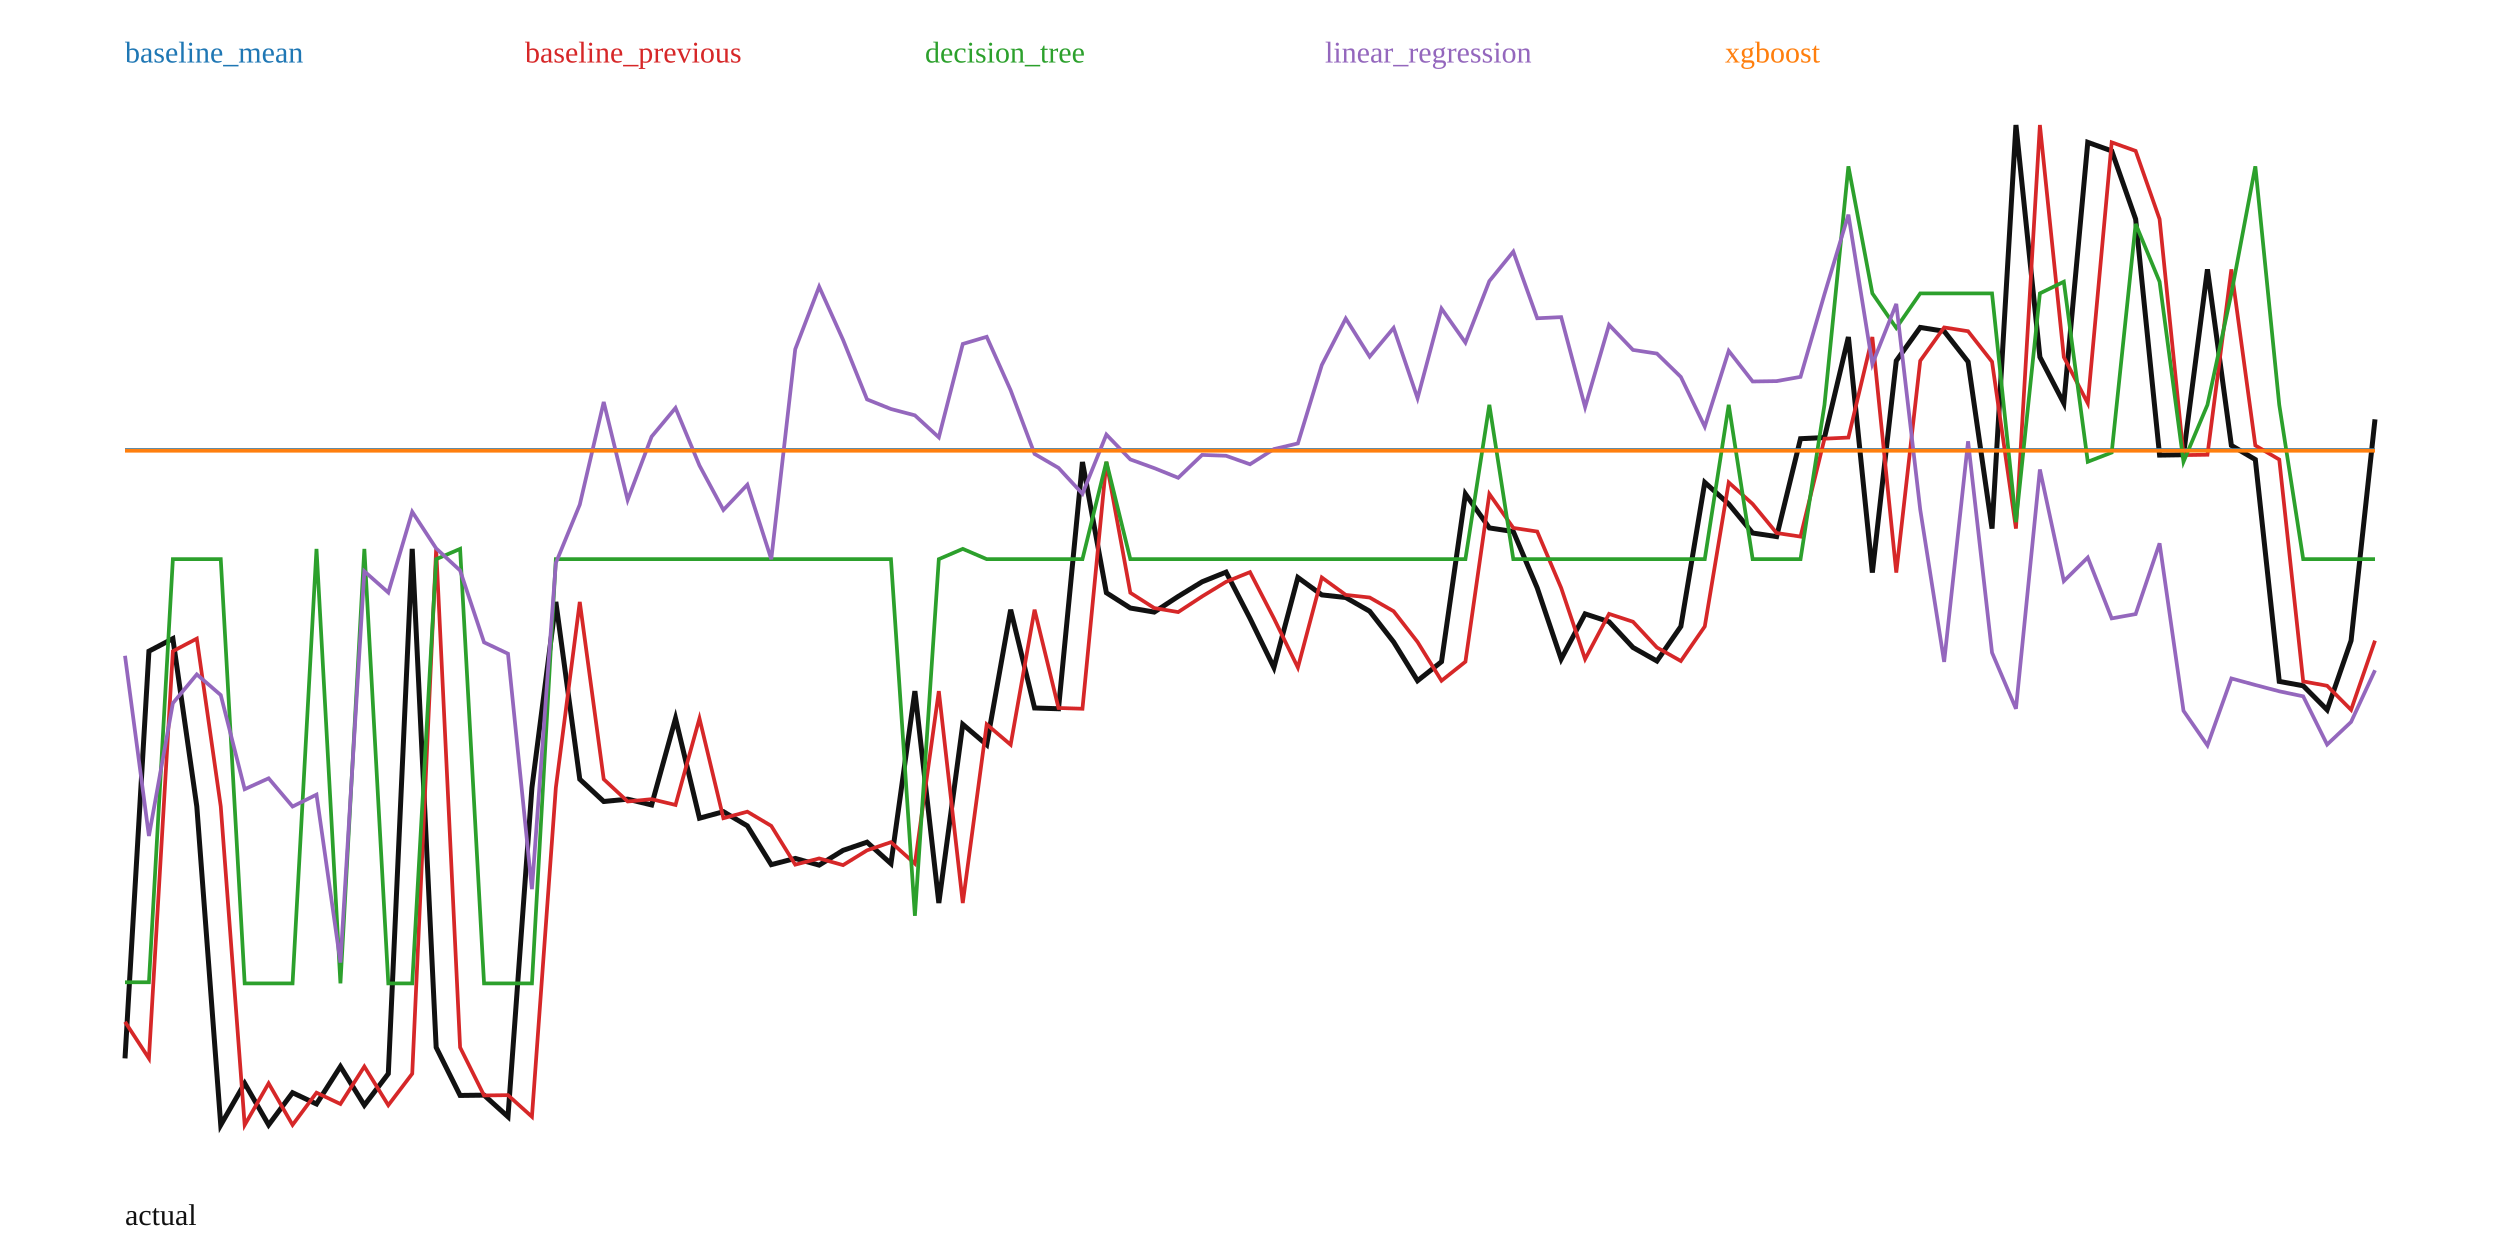
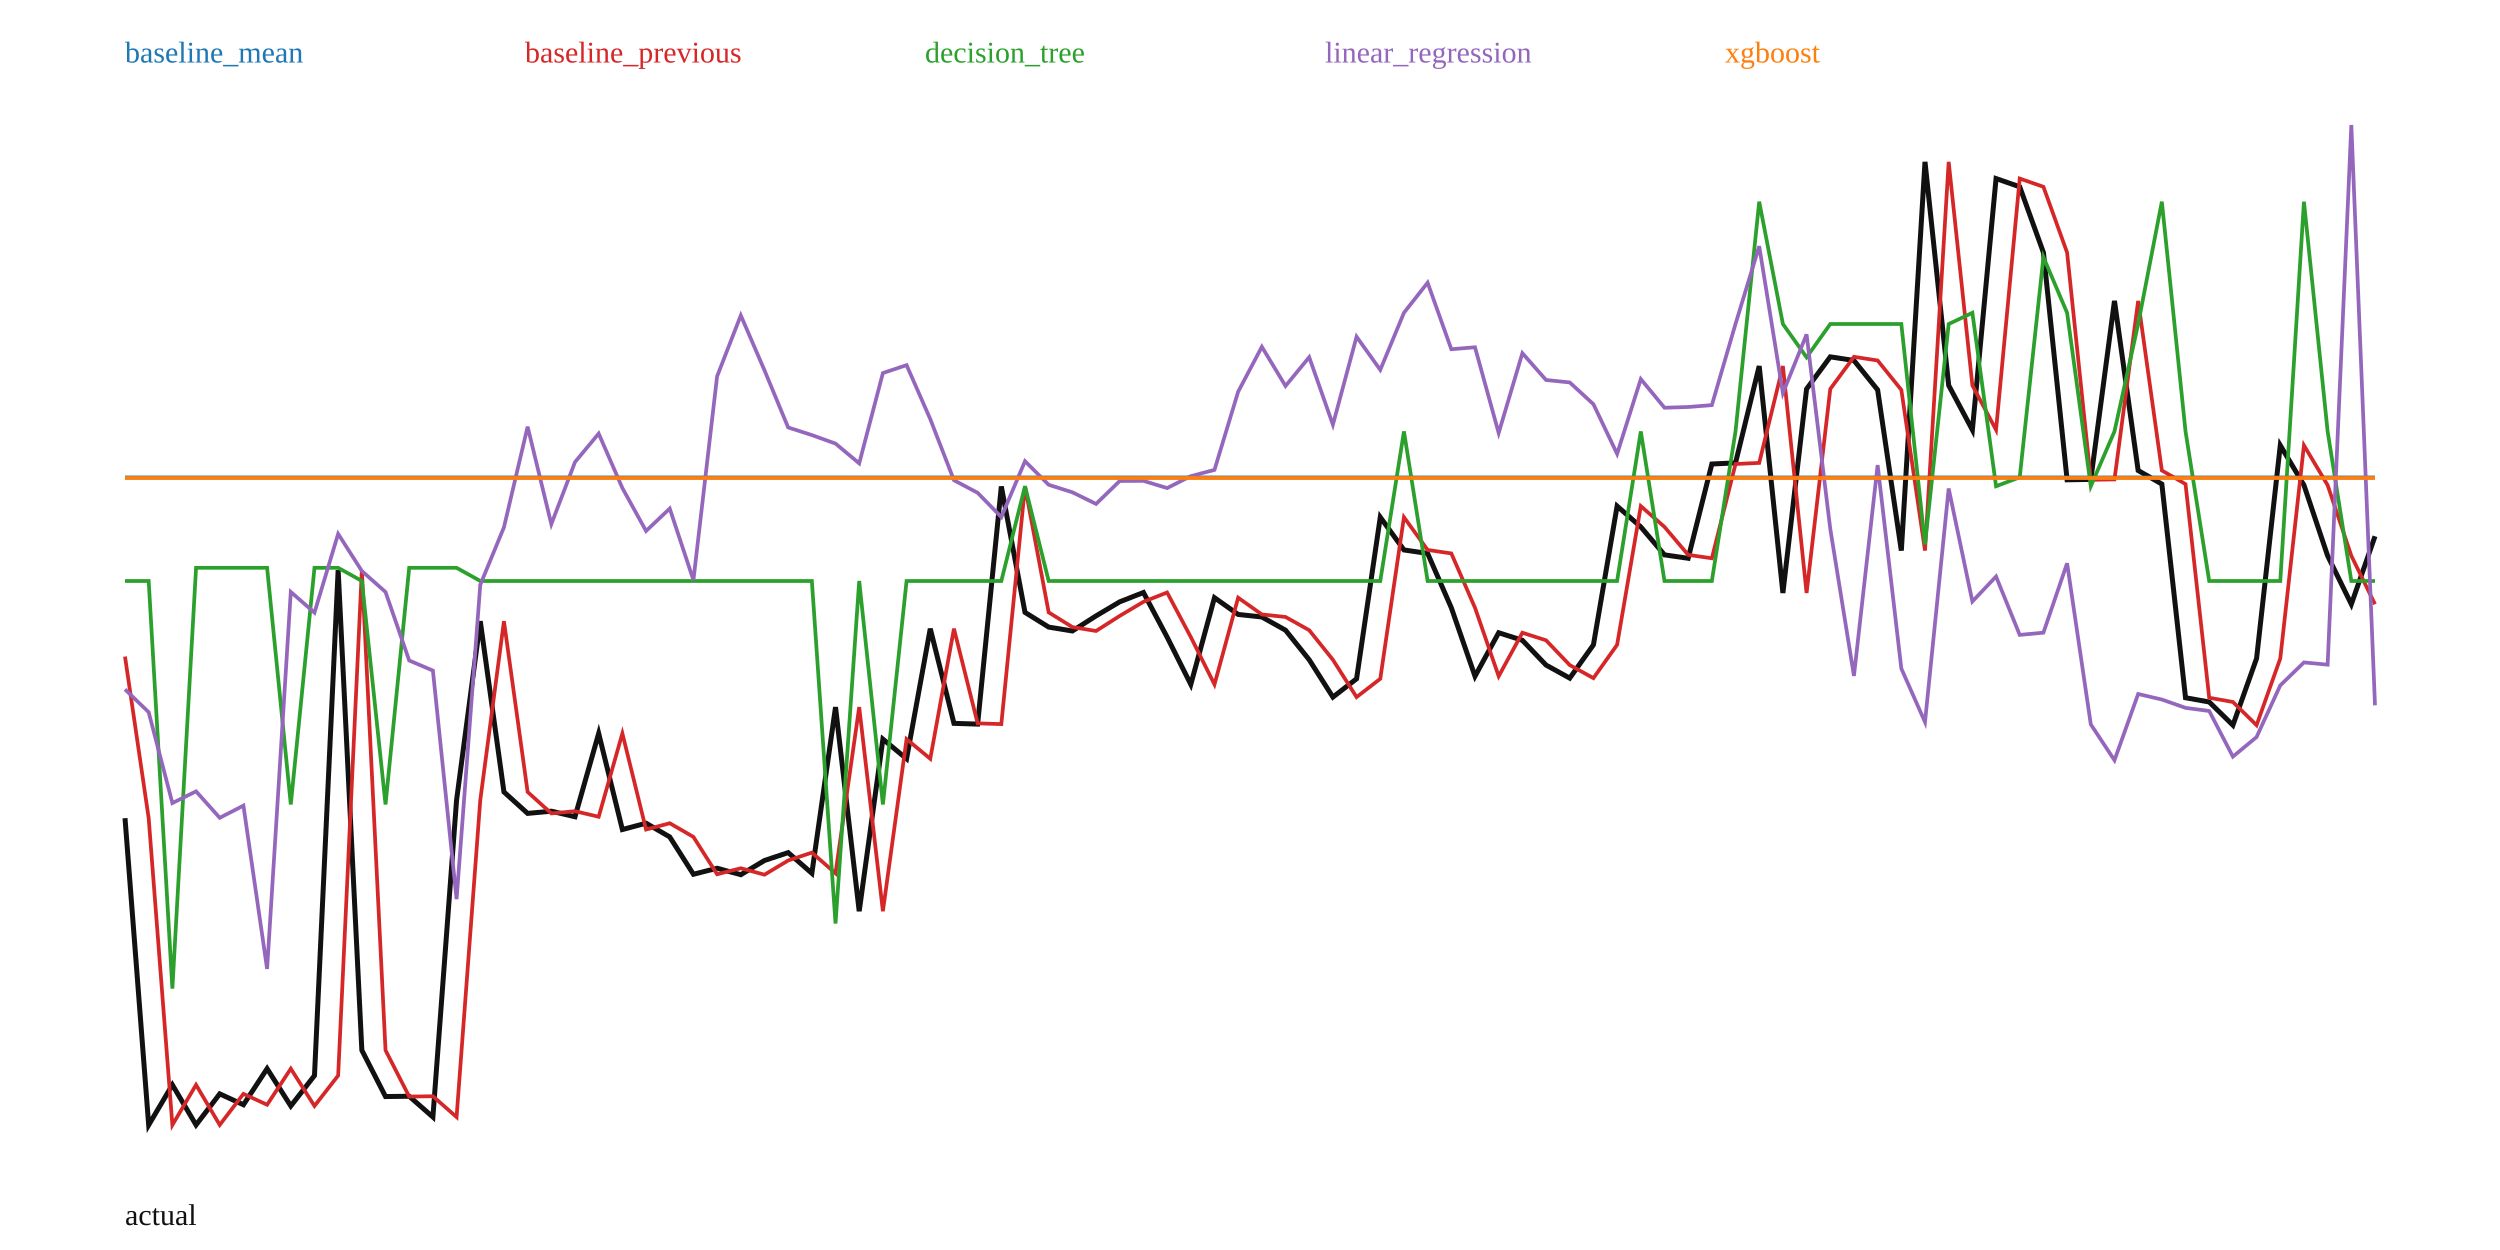
<svg xmlns="http://www.w3.org/2000/svg" width="1000" height="500" viewBox="0 0 1000 500">
  <rect width="100%" height="100%" fill="white" />
-   <polyline fill="none" stroke="#111" stroke-width="2" points="50.00,423.36 59.57,260.48 69.15,255.45 78.72,322.57 88.30,450.00 97.87,433.33 107.45,449.97 117.02,437.08 126.60,441.59 136.17,426.61 145.74,442.09 155.32,429.47 164.89,219.55 174.47,418.96 184.04,438.18 193.62,438.06 203.19,446.70 212.77,315.06 222.34,240.76 231.91,311.69 241.49,320.59 251.06,319.67 260.64,321.98 270.21,287.38 279.79,327.28 289.36,324.67 298.94,330.36 308.51,345.86 318.09,343.37 327.66,346.05 337.23,340.14 346.81,336.87 356.38,345.46 365.96,276.44 375.53,361.21 385.11,289.75 394.68,297.90 404.26,243.88 413.83,283.19 423.40,283.50 432.98,184.80 442.55,237.10 452.13,243.22 461.70,244.83 471.28,238.57 480.85,232.72 490.43,228.85 500.00,247.35 509.57,267.02 519.15,231.00 528.72,237.96 538.30,239.01 547.87,244.50 557.45,256.79 567.02,272.29 576.60,264.68 586.17,197.59 595.74,211.17 605.32,212.62 614.89,235.18 624.47,263.62 634.04,245.55 643.62,248.70 653.19,258.99 662.77,264.41 672.34,250.58 681.91,192.97 691.49,201.60 701.06,213.21 710.64,214.64 720.21,175.48 729.79,175.02 739.36,134.81 748.94,229.04 758.51,144.32 768.09,130.98 777.66,132.49 787.23,144.70 796.81,211.44 806.38,50.00 815.96,142.83 825.53,161.31 835.11,56.94 844.68,60.36 854.26,87.66 863.83,182.04 873.40,181.89 882.98,107.74 892.55,178.18 902.13,183.82 911.70,272.56 921.28,274.31 930.85,283.95 940.43,256.25 950.00,167.73" />
-   <polyline fill="none" stroke="#1f77b4" stroke-width="1.5" points="50.00,180.02 59.57,180.02 69.15,180.02 78.72,180.02 88.30,180.02 97.87,180.02 107.45,180.02 117.02,180.02 126.60,180.02 136.17,180.02 145.74,180.02 155.32,180.02 164.89,180.02 174.47,180.02 184.04,180.02 193.62,180.02 203.19,180.02 212.77,180.02 222.34,180.02 231.91,180.02 241.49,180.02 251.06,180.02 260.64,180.02 270.21,180.02 279.79,180.02 289.36,180.02 298.94,180.02 308.51,180.02 318.09,180.02 327.66,180.02 337.23,180.02 346.81,180.02 356.38,180.02 365.96,180.02 375.53,180.02 385.11,180.02 394.68,180.02 404.26,180.02 413.83,180.02 423.40,180.02 432.98,180.02 442.55,180.02 452.13,180.02 461.70,180.02 471.28,180.02 480.85,180.02 490.43,180.02 500.00,180.02 509.57,180.02 519.15,180.02 528.72,180.02 538.30,180.02 547.87,180.02 557.45,180.02 567.02,180.02 576.60,180.02 586.17,180.02 595.74,180.02 605.32,180.02 614.89,180.02 624.47,180.02 634.04,180.02 643.62,180.02 653.19,180.02 662.77,180.02 672.34,180.02 681.91,180.02 691.49,180.02 701.06,180.02 710.64,180.02 720.21,180.02 729.79,180.02 739.36,180.02 748.94,180.02 758.51,180.02 768.09,180.02 777.66,180.02 787.23,180.02 796.81,180.02 806.38,180.02 815.96,180.02 825.53,180.02 835.11,180.02 844.68,180.02 854.26,180.02 863.83,180.02 873.40,180.02 882.98,180.02 892.55,180.02 902.13,180.02 911.70,180.02 921.28,180.02 930.85,180.02 940.43,180.02 950.00,180.02" />
+   <polyline fill="none" stroke="#111" stroke-width="2" points="50.00,327.27 59.47,450.00 68.95,433.94 78.42,449.97 87.89,437.55 97.37,441.90 106.84,427.47 116.32,442.39 125.79,430.22 135.26,228.05 144.74,420.11 154.21,438.62 163.68,438.50 173.16,446.82 182.63,320.03 192.11,248.47 201.58,316.79 211.05,325.36 220.53,324.48 230.00,326.70 239.47,293.37 248.95,331.81 258.42,329.29 267.89,334.77 277.37,349.70 286.84,347.30 296.32,349.88 305.79,344.19 315.26,341.04 324.74,349.31 334.21,282.84 343.68,364.49 353.16,295.66 362.63,303.51 372.11,251.47 381.58,289.34 391.05,289.64 400.53,194.58 410.00,244.95 419.47,250.84 428.95,252.39 438.42,246.36 447.89,240.73 457.37,237.00 466.84,254.82 476.32,273.77 485.79,239.08 495.26,245.78 504.74,246.79 514.21,252.08 523.68,263.91 533.16,278.84 542.63,271.51 552.11,206.89 561.58,219.98 571.05,221.37 580.53,243.10 590.00,270.49 599.47,253.09 608.95,256.12 618.42,266.03 627.89,271.25 637.37,257.93 646.84,202.45 656.32,210.76 665.79,221.94 675.26,223.32 684.74,185.60 694.21,185.16 703.68,146.43 713.16,237.19 722.63,155.59 732.11,142.74 741.58,144.19 751.05,155.95 760.53,220.24 770.00,64.74 779.47,154.15 788.95,171.95 798.42,71.43 807.89,74.72 817.37,101.02 826.84,191.92 836.32,191.77 845.79,120.36 855.26,188.20 864.74,193.63 874.21,279.10 883.68,280.79 893.16,290.07 902.63,263.39 912.11,178.14 921.58,194.06 931.05,222.32 940.53,241.69 950.00,214.51" />
+   <polyline fill="none" stroke="#1f77b4" stroke-width="1.5" points="50.00,190.98 59.47,190.98 68.95,190.98 78.42,190.98 87.89,190.98 97.37,190.98 106.84,190.98 116.32,190.98 125.79,190.98 135.26,190.98 144.74,190.98 154.21,190.98 163.68,190.98 173.16,190.98 182.63,190.98 192.11,190.98 201.58,190.98 211.05,190.98 220.53,190.98 230.00,190.98 239.47,190.98 248.95,190.98 258.42,190.98 267.89,190.98 277.37,190.98 286.84,190.98 296.32,190.98 305.79,190.98 315.26,190.98 324.74,190.98 334.21,190.98 343.68,190.98 353.16,190.98 362.63,190.98 372.11,190.98 381.58,190.98 391.05,190.98 400.53,190.98 410.00,190.98 419.47,190.98 428.95,190.98 438.42,190.98 447.89,190.98 457.37,190.98 466.84,190.98 476.32,190.98 485.79,190.98 495.26,190.98 504.74,190.98 514.21,190.98 523.68,190.98 533.16,190.98 542.63,190.98 552.11,190.98 561.58,190.98 571.05,190.98 580.53,190.98 590.00,190.98 599.47,190.98 608.95,190.98 618.42,190.98 627.89,190.98 637.37,190.98 646.84,190.98 656.32,190.98 665.79,190.98 675.26,190.98 684.74,190.98 694.21,190.98 703.68,190.98 713.16,190.98 722.63,190.98 732.11,190.98 741.58,190.98 751.05,190.98 760.53,190.98 770.00,190.98 779.47,190.98 788.95,190.98 798.42,190.98 807.89,190.98 817.37,190.98 826.84,190.98 836.32,190.98 845.79,190.98 855.26,190.98 864.74,190.98 874.21,190.98 883.68,190.98 893.16,190.98 902.63,190.98 912.11,190.98 921.58,190.98 931.05,190.98 940.53,190.98 950.00,190.98" />
  <text x="50" y="25" fill="#1f77b4">baseline_mean</text>
-   <polyline fill="none" stroke="#d62728" stroke-width="1.5" points="50.00,408.72 59.57,423.36 69.15,260.48 78.72,255.45 88.30,322.57 97.87,450.00 107.45,433.33 117.02,449.97 126.60,437.08 136.17,441.59 145.74,426.61 155.32,442.09 164.89,429.47 174.47,219.55 184.04,418.96 193.62,438.18 203.19,438.06 212.77,446.70 222.34,315.06 231.91,240.76 241.49,311.69 251.06,320.59 260.64,319.67 270.21,321.98 279.79,287.38 289.36,327.28 298.94,324.67 308.51,330.36 318.09,345.86 327.66,343.37 337.23,346.05 346.81,340.14 356.38,336.87 365.96,345.46 375.53,276.44 385.11,361.21 394.68,289.75 404.26,297.90 413.83,243.88 423.40,283.19 432.98,283.50 442.55,184.80 452.13,237.10 461.70,243.22 471.28,244.83 480.85,238.57 490.43,232.72 500.00,228.85 509.57,247.35 519.15,267.02 528.72,231.00 538.30,237.96 547.87,239.01 557.45,244.50 567.02,256.79 576.60,272.29 586.17,264.68 595.74,197.59 605.32,211.17 614.89,212.62 624.47,235.18 634.04,263.62 643.62,245.55 653.19,248.70 662.77,258.99 672.34,264.41 681.91,250.58 691.49,192.97 701.06,201.60 710.64,213.21 720.21,214.64 729.79,175.48 739.36,175.02 748.94,134.81 758.51,229.04 768.09,144.32 777.66,130.98 787.23,132.49 796.81,144.70 806.38,211.44 815.96,50.00 825.53,142.83 835.11,161.31 844.68,56.94 854.26,60.36 863.83,87.66 873.40,182.04 882.98,181.89 892.55,107.74 902.13,178.18 911.70,183.82 921.28,272.56 930.85,274.31 940.43,283.95 950.00,256.25" />
+   <polyline fill="none" stroke="#d62728" stroke-width="1.5" points="50.00,262.62 59.47,327.27 68.95,450.00 78.42,433.94 87.89,449.97 97.37,437.55 106.84,441.90 116.32,427.47 125.79,442.39 135.26,430.22 144.74,228.05 154.21,420.11 163.68,438.62 173.16,438.50 182.63,446.82 192.11,320.03 201.58,248.47 211.05,316.79 220.53,325.36 230.00,324.48 239.47,326.70 248.95,293.37 258.42,331.81 267.89,329.29 277.37,334.77 286.84,349.70 296.32,347.30 305.79,349.88 315.26,344.19 324.74,341.04 334.21,349.31 343.68,282.84 353.16,364.49 362.63,295.66 372.11,303.51 381.58,251.47 391.05,289.34 400.53,289.64 410.00,194.58 419.47,244.95 428.95,250.84 438.42,252.39 447.89,246.36 457.37,240.73 466.84,237.00 476.32,254.82 485.79,273.77 495.26,239.08 504.74,245.78 514.21,246.79 523.68,252.08 533.16,263.91 542.63,278.84 552.11,271.51 561.58,206.89 571.05,219.98 580.53,221.37 590.00,243.10 599.47,270.49 608.95,253.09 618.42,256.12 627.89,266.03 637.37,271.25 646.84,257.93 656.32,202.45 665.79,210.76 675.26,221.94 684.74,223.32 694.21,185.60 703.68,185.16 713.16,146.43 722.63,237.19 732.11,155.59 741.58,142.74 751.05,144.19 760.53,155.95 770.00,220.24 779.47,64.74 788.95,154.15 798.42,171.95 807.89,71.43 817.37,74.72 826.84,101.02 836.32,191.92 845.79,191.77 855.26,120.36 864.74,188.20 874.21,193.63 883.68,279.10 893.16,280.79 902.63,290.07 912.11,263.39 921.58,178.14 931.05,194.06 940.53,222.32 950.00,241.69" />
  <text x="210" y="25" fill="#d62728">baseline_previous</text>
-   <polyline fill="none" stroke="#2ca02c" stroke-width="1.5" points="50.00,392.90 59.57,392.90 69.15,223.66 78.72,223.66 88.30,223.66 97.87,393.35 107.45,393.35 117.02,393.35 126.60,219.55 136.17,393.35 145.74,219.55 155.32,393.35 164.89,393.35 174.47,223.66 184.04,219.55 193.62,393.35 203.19,393.35 212.77,393.35 222.34,223.66 231.91,223.66 241.49,223.66 251.06,223.66 260.64,223.66 270.21,223.66 279.79,223.66 289.36,223.66 298.94,223.66 308.51,223.66 318.09,223.66 327.66,223.66 337.23,223.66 346.81,223.66 356.38,223.66 365.96,366.33 375.53,223.66 385.11,219.55 394.68,223.66 404.26,223.66 413.83,223.66 423.40,223.66 432.98,223.66 442.55,184.70 452.13,223.66 461.70,223.66 471.28,223.66 480.85,223.66 490.43,223.66 500.00,223.66 509.57,223.66 519.15,223.66 528.72,223.66 538.30,223.66 547.87,223.66 557.45,223.66 567.02,223.66 576.60,223.66 586.17,223.66 595.74,161.94 605.32,223.66 614.89,223.66 624.47,223.66 634.04,223.66 643.62,223.66 653.19,223.66 662.77,223.66 672.34,223.66 681.91,223.66 691.49,161.94 701.06,223.66 710.64,223.66 720.21,223.66 729.79,161.94 739.36,66.53 748.94,117.35 758.51,131.17 768.09,117.35 777.66,117.35 787.23,117.35 796.81,117.35 806.38,208.86 815.96,117.35 825.53,112.69 835.11,184.70 844.68,181.01 854.26,89.57 863.83,112.69 873.40,184.70 882.98,161.94 892.55,117.35 902.13,66.53 911.70,161.94 921.28,223.66 930.85,223.66 940.43,223.66 950.00,223.66" />
+   <polyline fill="none" stroke="#2ca02c" stroke-width="1.5" points="50.00,232.39 59.47,232.39 68.95,395.44 78.42,227.13 87.89,227.13 97.37,227.13 106.84,227.13 116.32,321.80 125.79,227.13 135.26,227.13 144.74,232.39 154.21,321.80 163.68,227.13 173.16,227.13 182.63,227.13 192.11,232.39 201.58,232.39 211.05,232.39 220.53,232.39 230.00,232.39 239.47,232.39 248.95,232.39 258.42,232.39 267.89,232.39 277.37,232.39 286.84,232.39 296.32,232.39 305.79,232.39 315.26,232.39 324.74,232.39 334.21,369.42 343.68,232.39 353.16,321.80 362.63,232.39 372.11,232.39 381.58,232.39 391.05,232.39 400.53,232.39 410.00,194.48 419.47,232.39 428.95,232.39 438.42,232.39 447.89,232.39 457.37,232.39 466.84,232.39 476.32,232.39 485.79,232.39 495.26,232.39 504.74,232.39 514.21,232.39 523.68,232.39 533.16,232.39 542.63,232.39 552.11,232.39 561.58,172.56 571.05,232.39 580.53,232.39 590.00,232.39 599.47,232.39 608.95,232.39 618.42,232.39 627.89,232.39 637.37,232.39 646.84,232.39 656.32,172.56 665.79,232.39 675.26,232.39 684.74,232.39 694.21,172.56 703.68,80.67 713.16,129.61 722.63,142.92 732.11,129.61 741.58,129.61 751.05,129.61 760.53,129.61 770.00,217.75 779.47,129.61 788.95,125.12 798.42,194.48 807.89,190.92 817.37,102.85 826.84,125.12 836.32,194.48 845.79,172.56 855.26,129.61 864.74,80.67 874.21,172.56 883.68,232.39 893.16,232.39 902.63,232.39 912.11,232.39 921.58,80.67 931.05,172.56 940.53,232.39 950.00,232.39" />
  <text x="370" y="25" fill="#2ca02c">decision_tree</text>
-   <polyline fill="none" stroke="#9467bd" stroke-width="1.5" points="50.00,262.31 59.57,334.39 69.15,281.27 78.72,269.76 88.30,278.02 97.87,315.68 107.45,311.32 117.02,322.61 126.60,317.85 136.17,385.03 145.74,228.52 155.32,237.01 164.89,204.72 174.47,219.37 184.04,228.20 193.62,256.94 203.19,261.48 212.77,355.67 222.34,225.17 231.91,201.86 241.49,160.79 251.06,200.00 260.64,174.65 270.21,163.17 279.79,186.21 289.36,203.99 298.94,193.89 308.51,223.70 318.09,139.70 327.66,114.68 337.23,135.97 346.81,159.76 356.38,163.60 365.96,166.14 375.53,174.95 385.11,137.58 394.68,134.72 404.26,156.12 413.83,181.57 423.40,187.15 432.98,197.51 442.55,173.83 452.13,183.77 461.70,187.25 471.28,191.12 480.85,181.96 490.43,182.31 500.00,185.71 509.57,179.63 519.15,177.37 528.72,146.01 538.30,127.40 547.87,142.65 557.45,131.17 567.02,159.30 576.60,123.43 586.17,137.04 595.74,112.43 605.32,100.64 614.89,127.31 624.47,126.85 634.04,162.86 643.62,129.95 653.19,139.97 662.77,141.43 672.34,150.78 681.91,170.67 691.49,140.34 701.06,152.59 710.64,152.44 720.21,150.74 729.79,117.66 739.36,85.87 748.94,145.63 758.51,121.57 768.09,203.84 777.66,264.76 787.23,176.50 796.81,261.05 806.38,283.50 815.96,187.79 825.53,232.44 835.11,223.00 844.68,247.36 854.26,245.63 863.83,217.33 873.40,284.31 882.98,298.17 892.55,271.38 902.13,274.00 911.70,276.52 921.28,278.53 930.85,297.82 940.43,288.78 950.00,268.10" />
+   <polyline fill="none" stroke="#9467bd" stroke-width="1.5" points="50.00,275.74 59.47,284.88 68.95,321.22 78.42,316.54 87.89,327.12 97.37,322.25 106.84,387.57 116.32,236.78 125.79,245.05 135.26,213.55 144.74,228.40 154.21,236.80 163.68,264.20 173.16,268.23 182.63,359.67 192.11,233.91 201.58,210.92 211.05,170.68 220.53,209.66 230.00,184.83 239.47,173.43 248.95,195.22 258.42,212.39 267.89,203.42 277.37,232.06 286.84,150.53 296.32,126.16 305.79,148.12 315.26,170.98 324.74,174.03 334.21,177.44 343.68,185.34 353.16,149.22 362.63,146.05 372.11,167.65 381.58,192.09 391.05,197.12 400.53,206.82 410.00,184.47 419.47,193.92 428.95,196.92 438.42,201.57 447.89,192.39 457.37,192.34 466.84,195.23 476.32,190.45 485.79,187.95 495.26,156.69 504.74,138.72 514.21,154.39 523.68,142.87 533.16,169.87 542.63,134.69 552.11,147.94 561.58,125.11 571.05,113.07 580.53,139.69 590.00,138.91 599.47,173.20 608.95,141.27 618.42,152.00 627.89,152.97 637.37,161.68 646.84,181.55 656.32,151.63 665.79,163.09 675.26,162.80 684.74,162.05 694.21,129.56 703.68,98.48 713.16,157.22 722.63,133.75 732.11,211.57 741.58,270.37 751.05,186.04 760.53,267.41 770.00,288.84 779.47,195.40 788.95,240.59 798.42,230.60 807.89,253.96 817.37,253.06 826.84,225.31 836.32,289.76 845.79,304.10 855.26,277.60 864.74,279.82 874.21,283.14 883.68,284.40 893.16,302.65 902.63,294.81 912.11,274.15 921.58,264.97 931.05,265.87 940.53,50.00 950.00,282.13" />
  <text x="530" y="25" fill="#9467bd">linear_regression</text>
-   <polyline fill="none" stroke="#ff7f0e" stroke-width="1.5" points="50.00,180.29 59.57,180.29 69.15,180.29 78.72,180.29 88.30,180.29 97.87,180.29 107.45,180.29 117.02,180.29 126.60,180.29 136.17,180.29 145.74,180.29 155.32,180.29 164.89,180.29 174.47,180.29 184.04,180.29 193.62,180.29 203.19,180.29 212.77,180.29 222.34,180.29 231.91,180.29 241.49,180.29 251.06,180.29 260.64,180.29 270.21,180.29 279.79,180.29 289.36,180.29 298.94,180.29 308.51,180.29 318.09,180.29 327.66,180.29 337.23,180.29 346.81,180.29 356.38,180.29 365.96,180.29 375.53,180.29 385.11,180.29 394.68,180.29 404.26,180.29 413.83,180.29 423.40,180.29 432.98,180.29 442.55,180.29 452.13,180.29 461.70,180.29 471.28,180.29 480.85,180.29 490.43,180.29 500.00,180.29 509.57,180.29 519.15,180.29 528.72,180.29 538.30,180.29 547.87,180.29 557.45,180.29 567.02,180.29 576.60,180.29 586.17,180.29 595.74,180.29 605.32,180.29 614.89,180.29 624.47,180.29 634.04,180.29 643.62,180.29 653.19,180.29 662.77,180.29 672.34,180.29 681.91,180.29 691.49,180.29 701.06,180.29 710.64,180.29 720.21,180.29 729.79,180.29 739.36,180.29 748.94,180.29 758.51,180.29 768.09,180.29 777.66,180.29 787.23,180.29 796.81,180.29 806.38,180.29 815.96,180.29 825.53,180.29 835.11,180.29 844.68,180.29 854.26,180.29 863.83,180.29 873.40,180.29 882.98,180.29 892.55,180.29 902.13,180.29 911.70,180.29 921.28,180.29 930.85,180.29 940.43,180.29 950.00,180.29" />
+   <polyline fill="none" stroke="#ff7f0e" stroke-width="1.5" points="50.00,191.21 59.47,191.21 68.95,191.21 78.42,191.21 87.89,191.21 97.37,191.21 106.84,191.21 116.32,191.21 125.79,191.21 135.26,191.21 144.74,191.21 154.21,191.21 163.68,191.21 173.16,191.21 182.63,191.21 192.11,191.21 201.58,191.21 211.05,191.21 220.53,191.21 230.00,191.21 239.47,191.21 248.95,191.21 258.42,191.21 267.89,191.21 277.37,191.21 286.84,191.21 296.32,191.21 305.79,191.21 315.26,191.21 324.74,191.21 334.21,191.21 343.68,191.21 353.16,191.21 362.63,191.21 372.11,191.21 381.58,191.21 391.05,191.21 400.53,191.21 410.00,191.21 419.47,191.21 428.95,191.21 438.42,191.21 447.89,191.21 457.37,191.21 466.84,191.21 476.32,191.21 485.79,191.21 495.26,191.21 504.74,191.21 514.21,191.21 523.68,191.21 533.16,191.21 542.63,191.21 552.11,191.21 561.58,191.21 571.05,191.21 580.53,191.21 590.00,191.21 599.47,191.21 608.95,191.21 618.42,191.21 627.89,191.21 637.37,191.21 646.84,191.21 656.32,191.21 665.79,191.21 675.26,191.21 684.74,191.21 694.21,191.21 703.68,191.21 713.16,191.21 722.63,191.21 732.11,191.21 741.58,191.21 751.05,191.21 760.53,191.21 770.00,191.21 779.47,191.21 788.95,191.21 798.42,191.21 807.89,191.21 817.37,191.21 826.84,191.21 836.32,191.21 845.79,191.21 855.26,191.21 864.74,191.21 874.21,191.21 883.68,191.21 893.16,191.21 902.63,191.21 912.11,191.21 921.58,191.21 931.05,191.21 940.53,191.21 950.00,191.21" />
  <text x="690" y="25" fill="#ff7f0e">xgboost</text>
  <text x="50" y="490" fill="#111">actual</text>
</svg>
